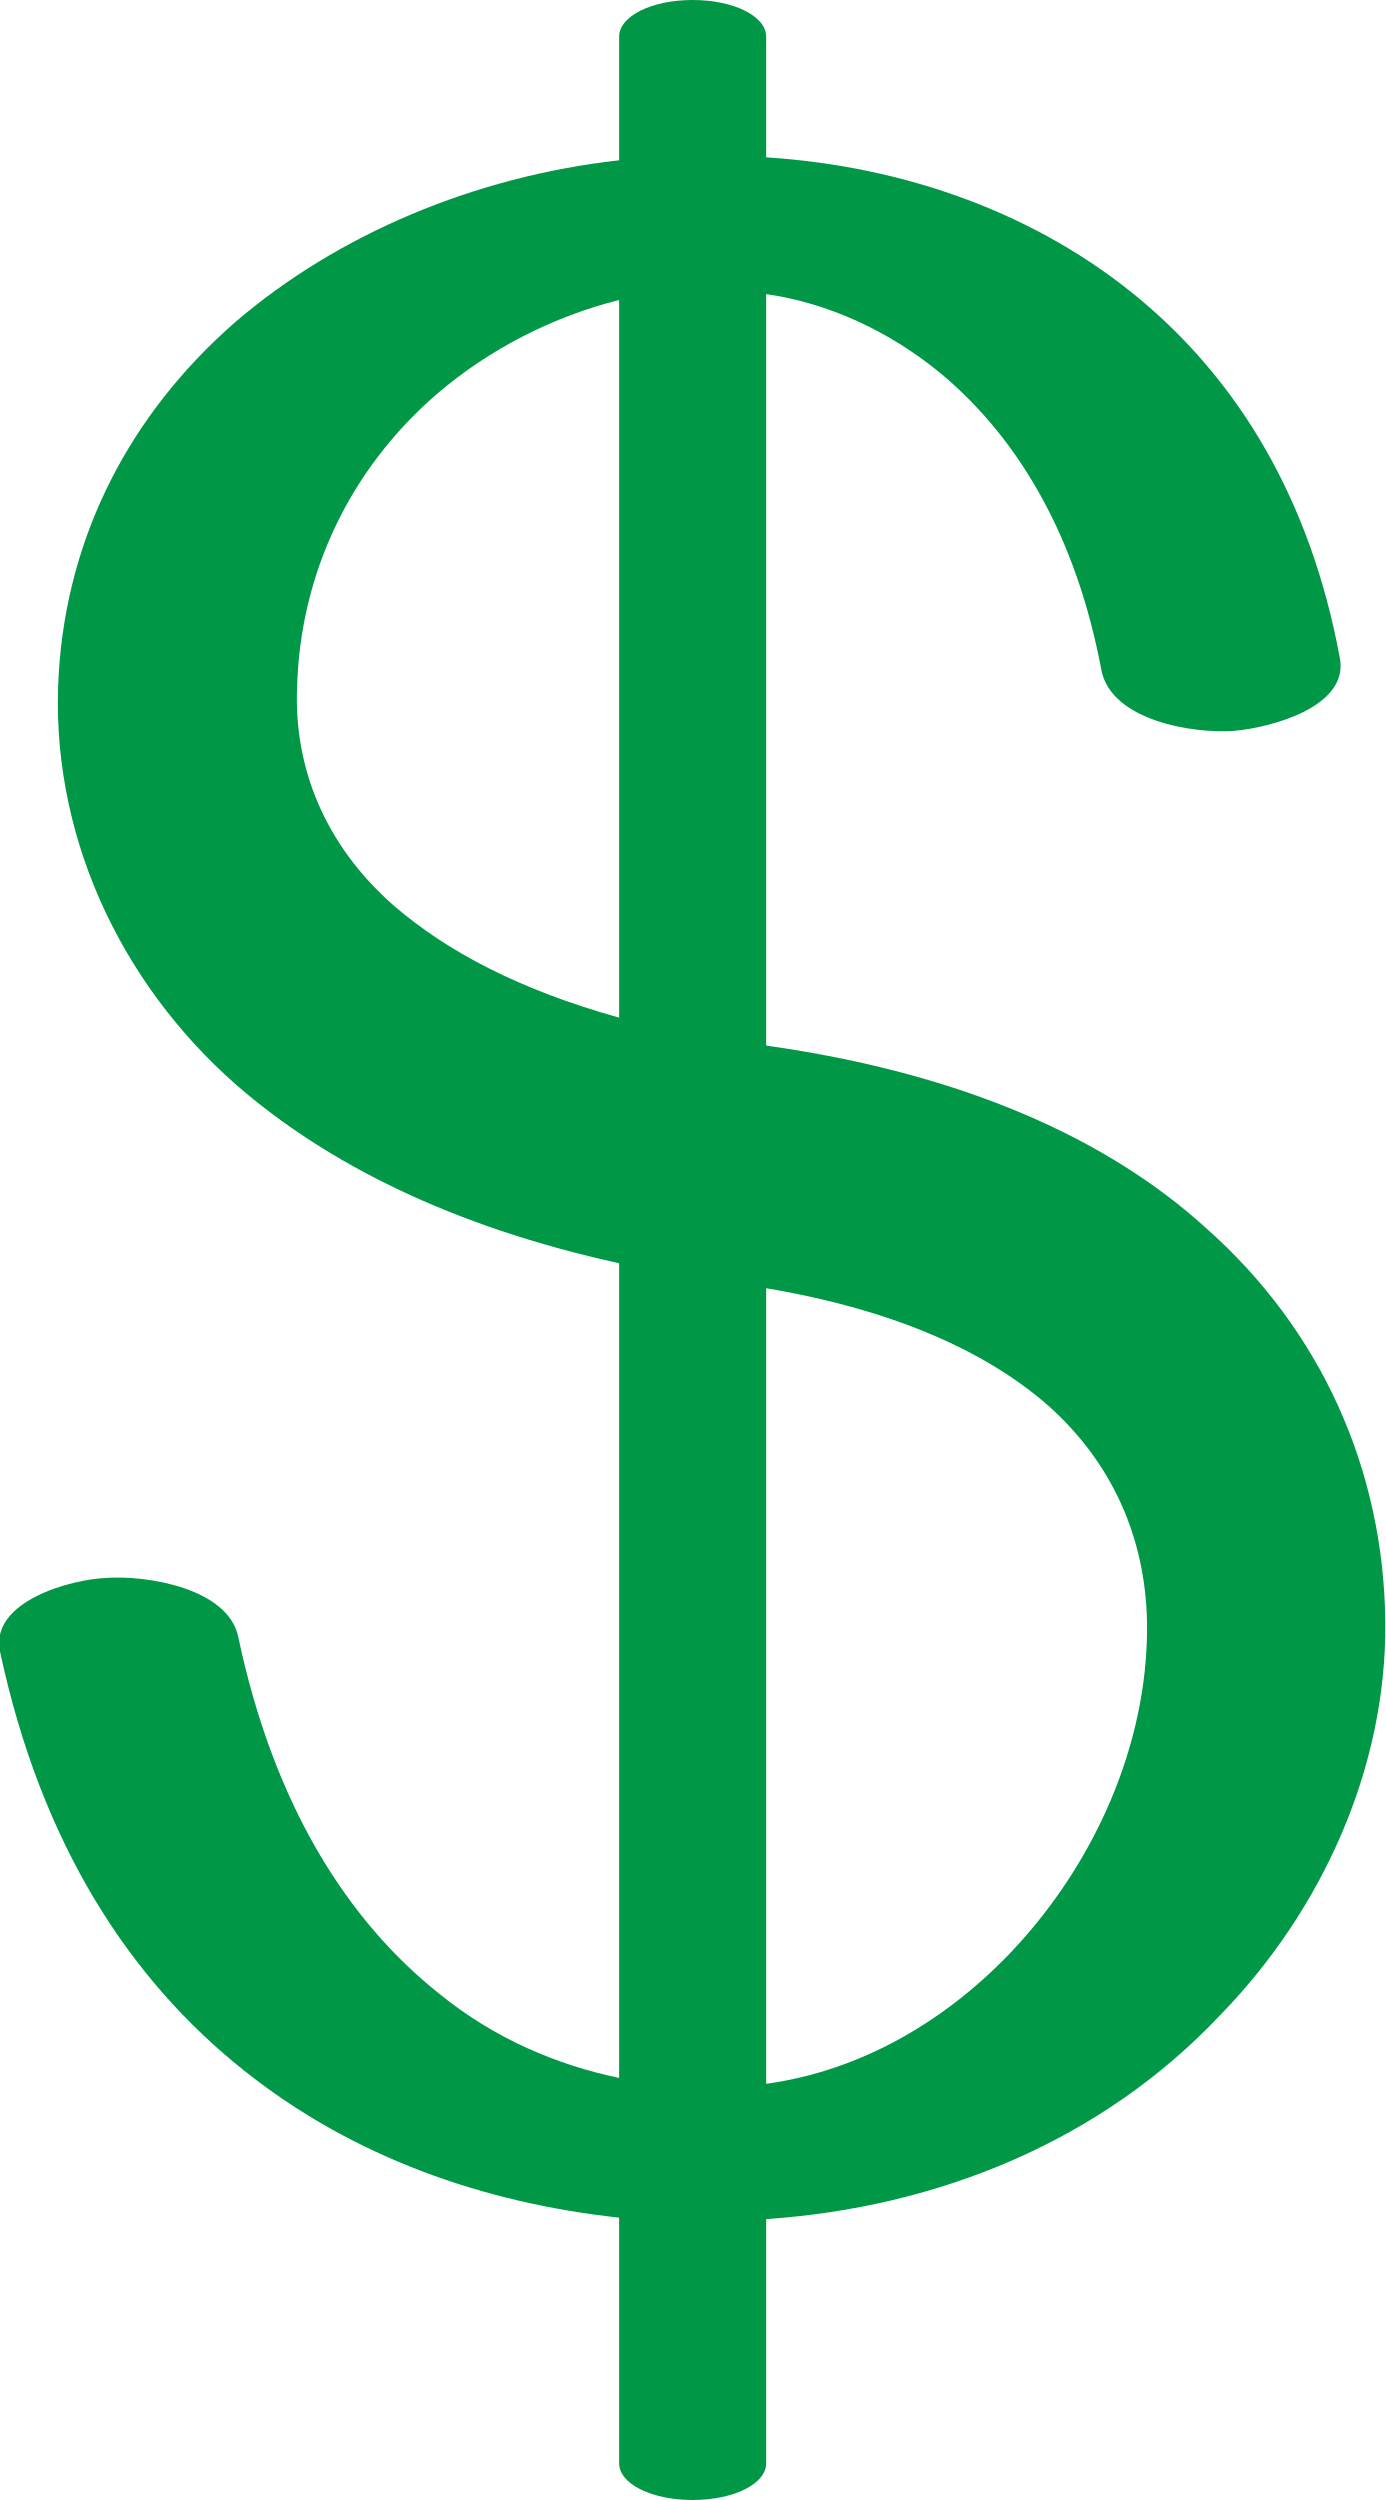
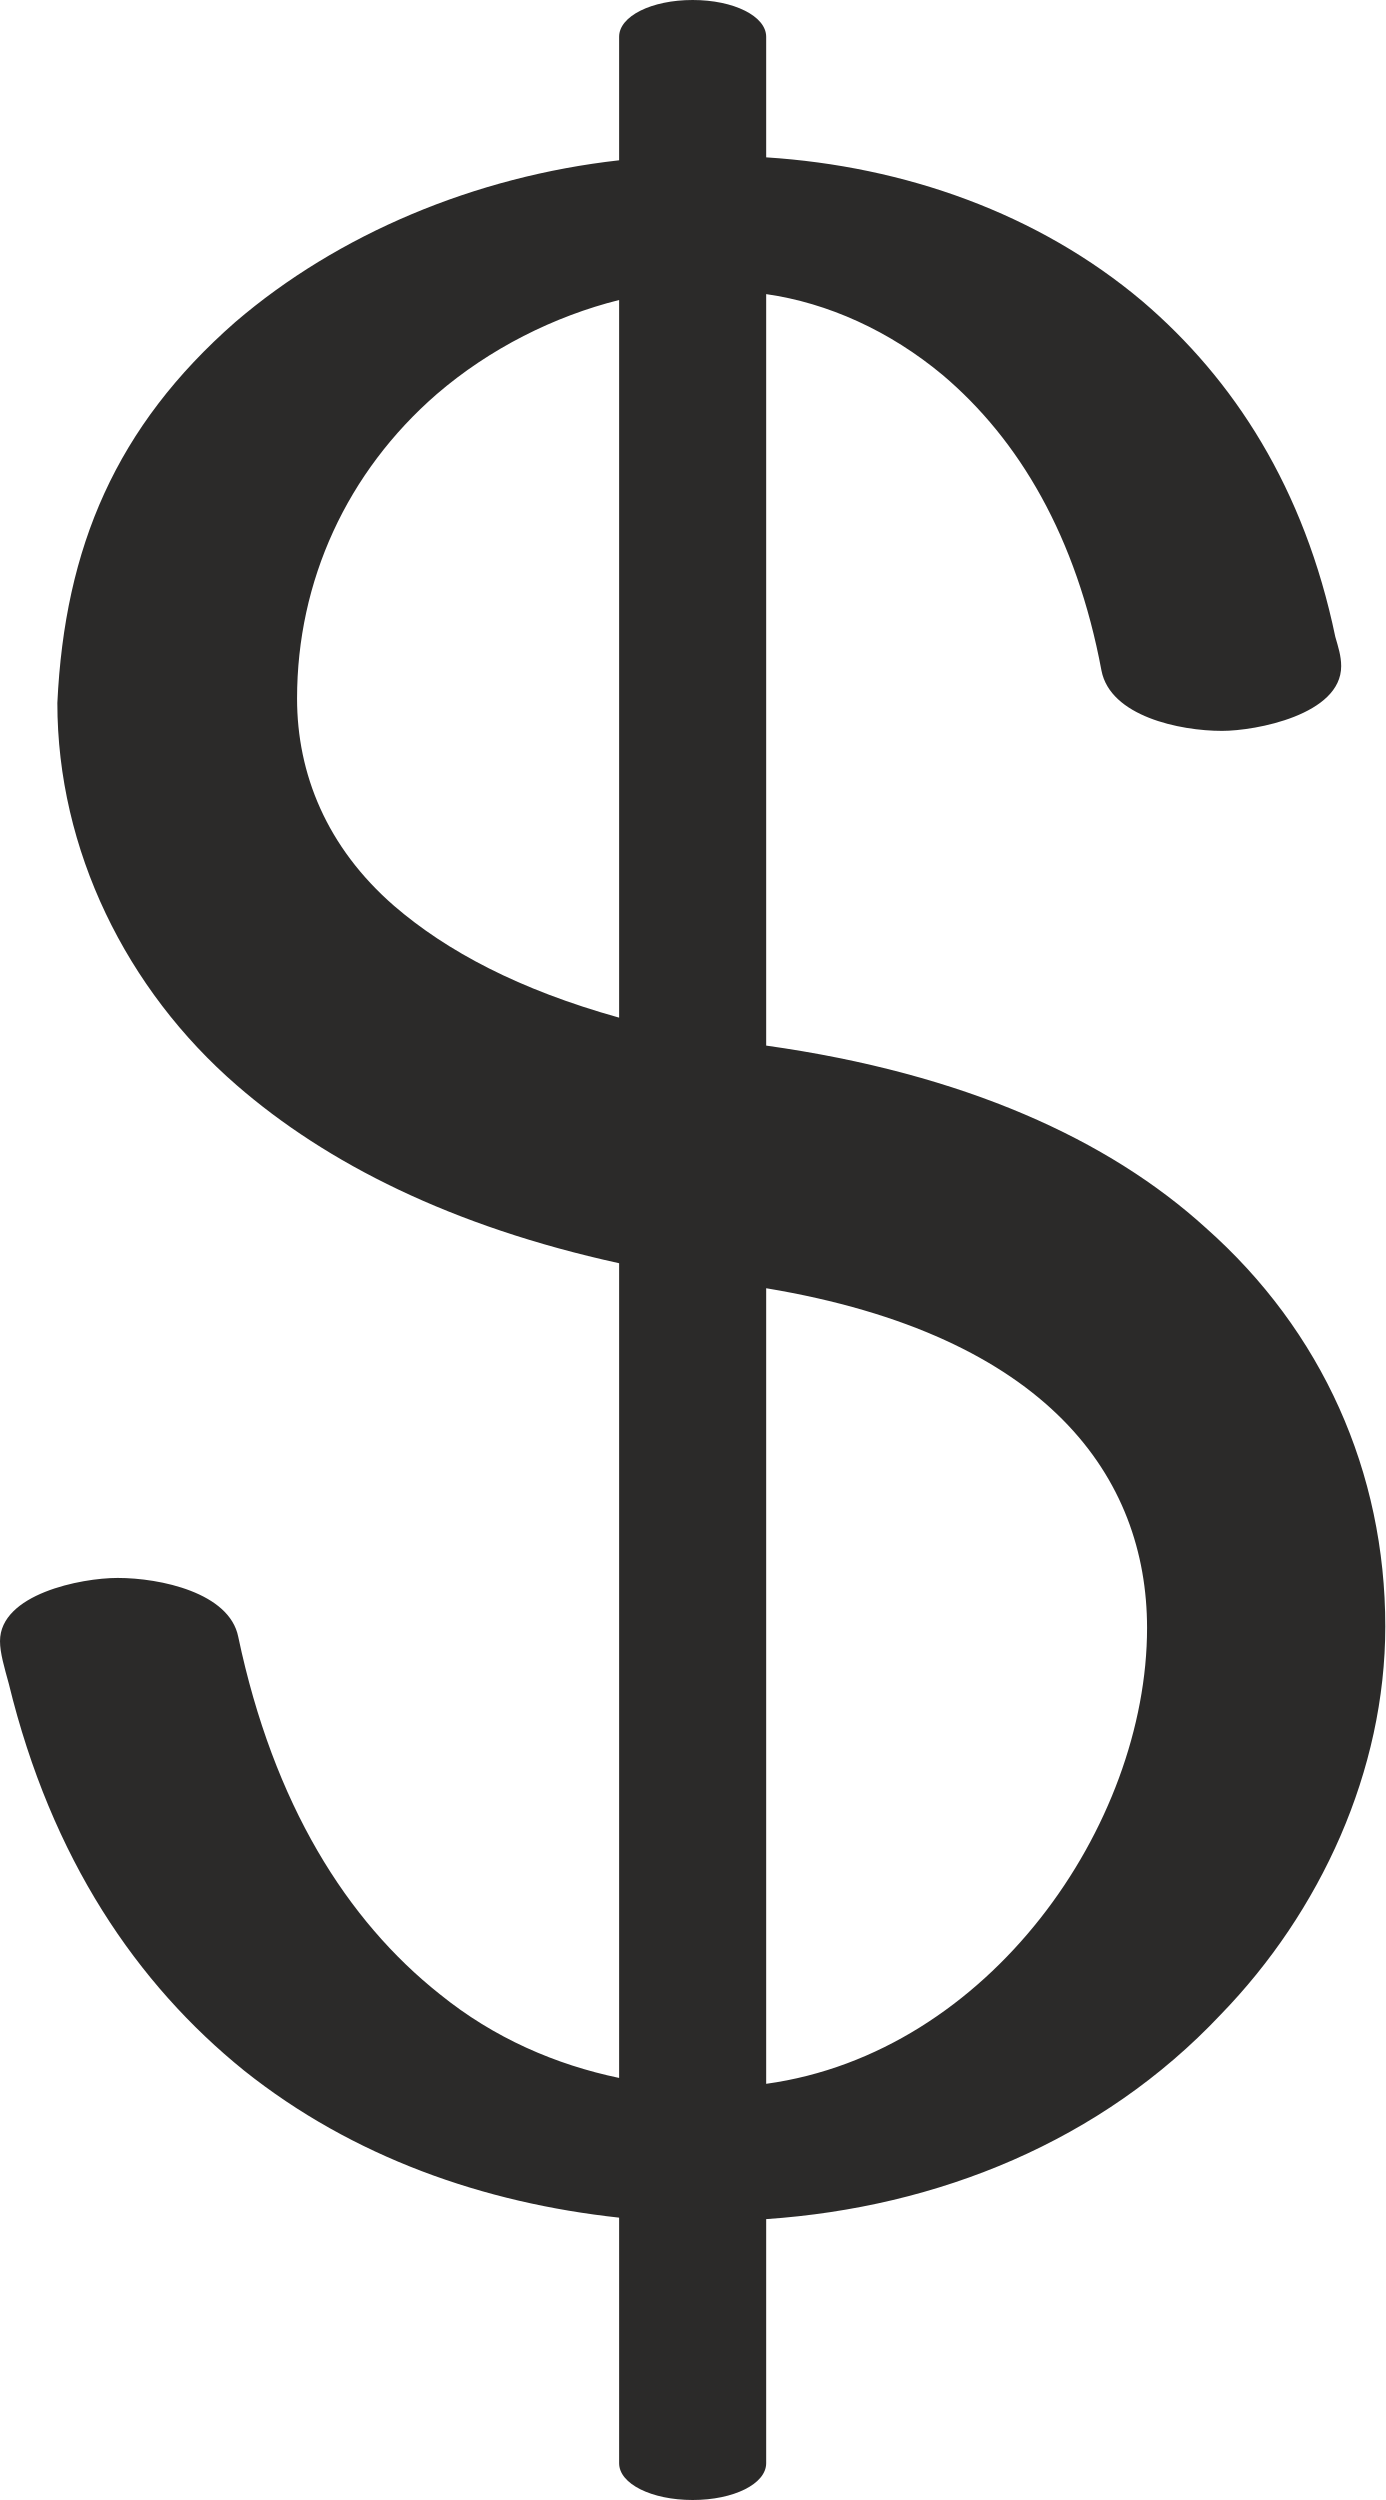
<svg xmlns="http://www.w3.org/2000/svg" xml:space="preserve" width="942px" height="1700px" version="1.1" style="shape-rendering:geometricPrecision; text-rendering:geometricPrecision; image-rendering:optimizeQuality; fill-rule:evenodd; clip-rule:evenodd" viewBox="0 0 942 1700">
  <defs>
    <style type="text/css">
   
-     .fil0 {fill:#009846;fill-rule:nonzero}
+     .fil0 {fill:#2B2A29;fill-rule:nonzero}
   
  </style>
  </defs>
  <g id="Layer_x0020_1">
-     <path class="fil0" d="M202 468c-2,53 18,106 66,148 36,31 85,57 153,76l0 -488c-44,11 -88,33 -124,64 -59,51 -93,122 -95,200zm319 243c135,19 233,64 299,124 78,69 121,164 122,268 1,99 -43,196 -112,267 -81,86 -192,131 -309,139l0 166c0,14 -22,25 -50,25 -28,0 -50,-11 -50,-25l0 -167c-92,-10 -181,-41 -255,-100 -78,-62 -138,-154 -166,-285 -7,-34 48,-49 72,-50 28,-2 83,7 90,40 24,114 74,193 137,243 37,30 79,48 122,57l0 -554c-114,-25 -199,-68 -260,-121 -80,-70 -128,-173 -121,-281 6,-94 49,-176 120,-238 70,-60 163,-99 261,-110l0 -84c0,-14 22,-25 50,-25 28,0 50,11 50,25l0 82c94,6 185,38 256,98 65,55 114,134 134,242 7,34 -48,48 -72,50 -28,2 -83,-7 -90,-41 -17,-91 -56,-157 -108,-201 -36,-30 -78,-49 -120,-55l0 511zm0 706c65,-9 122,-43 166,-89 58,-61 93,-142 93,-221 0,-55 -20,-109 -67,-151 -41,-36 -103,-65 -192,-80l0 541z" />
+     <path class="fil0" d="M471 1700c28,0 50,-11 50,-25l0 -166c117,-8 228,-53 309,-139 68,-70 112,-166 112,-264 0,-105 -43,-201 -122,-271 -66,-60 -164,-105 -299,-124l0 -511c42,6 84,25 120,55 52,44 91,110 108,201 6,31 53,41 82,41 23,0 81,-11 81,-44 0,-7 -2,-13 -4,-20 -21,-101 -69,-175 -131,-228 -71,-60 -162,-92 -256,-98l0 -82c0,-14 -22,-25 -50,-25 -28,0 -50,11 -50,25l0 84c-98,11 -191,50 -261,110 -81,71 -116,153 -121,259 0,100 47,195 122,260 61,53 146,96 260,121l0 554c-43,-9 -85,-27 -122,-57 -63,-50 -113,-129 -137,-243 -6,-30 -53,-40 -82,-40 -25,0 -80,11 -80,43 0,8 3,18 6,29 29,119 87,204 160,263 74,59 163,90 255,100l0 167c0,14 22,25 50,25zm-50 -1008c-68,-19 -117,-45 -153,-76 -46,-40 -66,-90 -66,-141 0,-80 34,-154 95,-207 36,-31 80,-53 124,-64l0 488zm100 725l0 -541c192,32 259,129 259,231 0,134 -107,289 -259,310z" />
  </g>
</svg>
